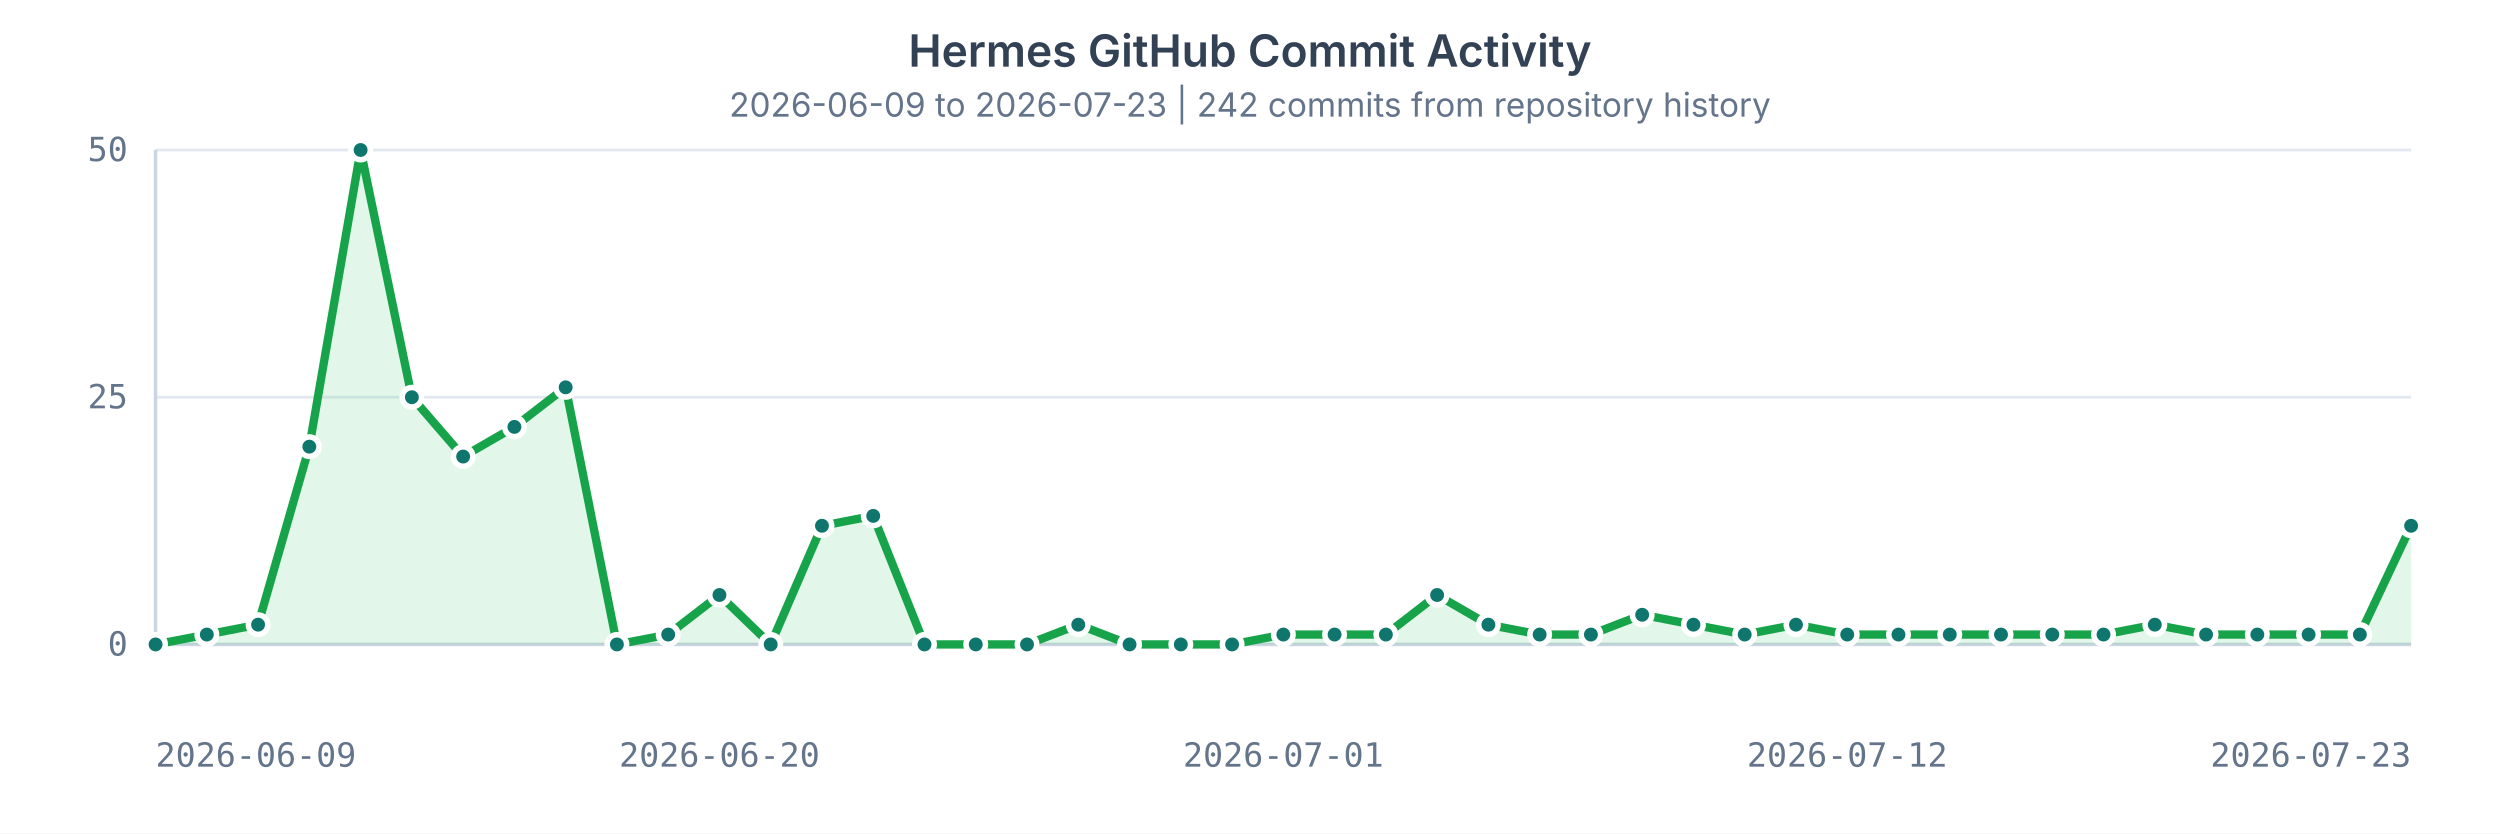
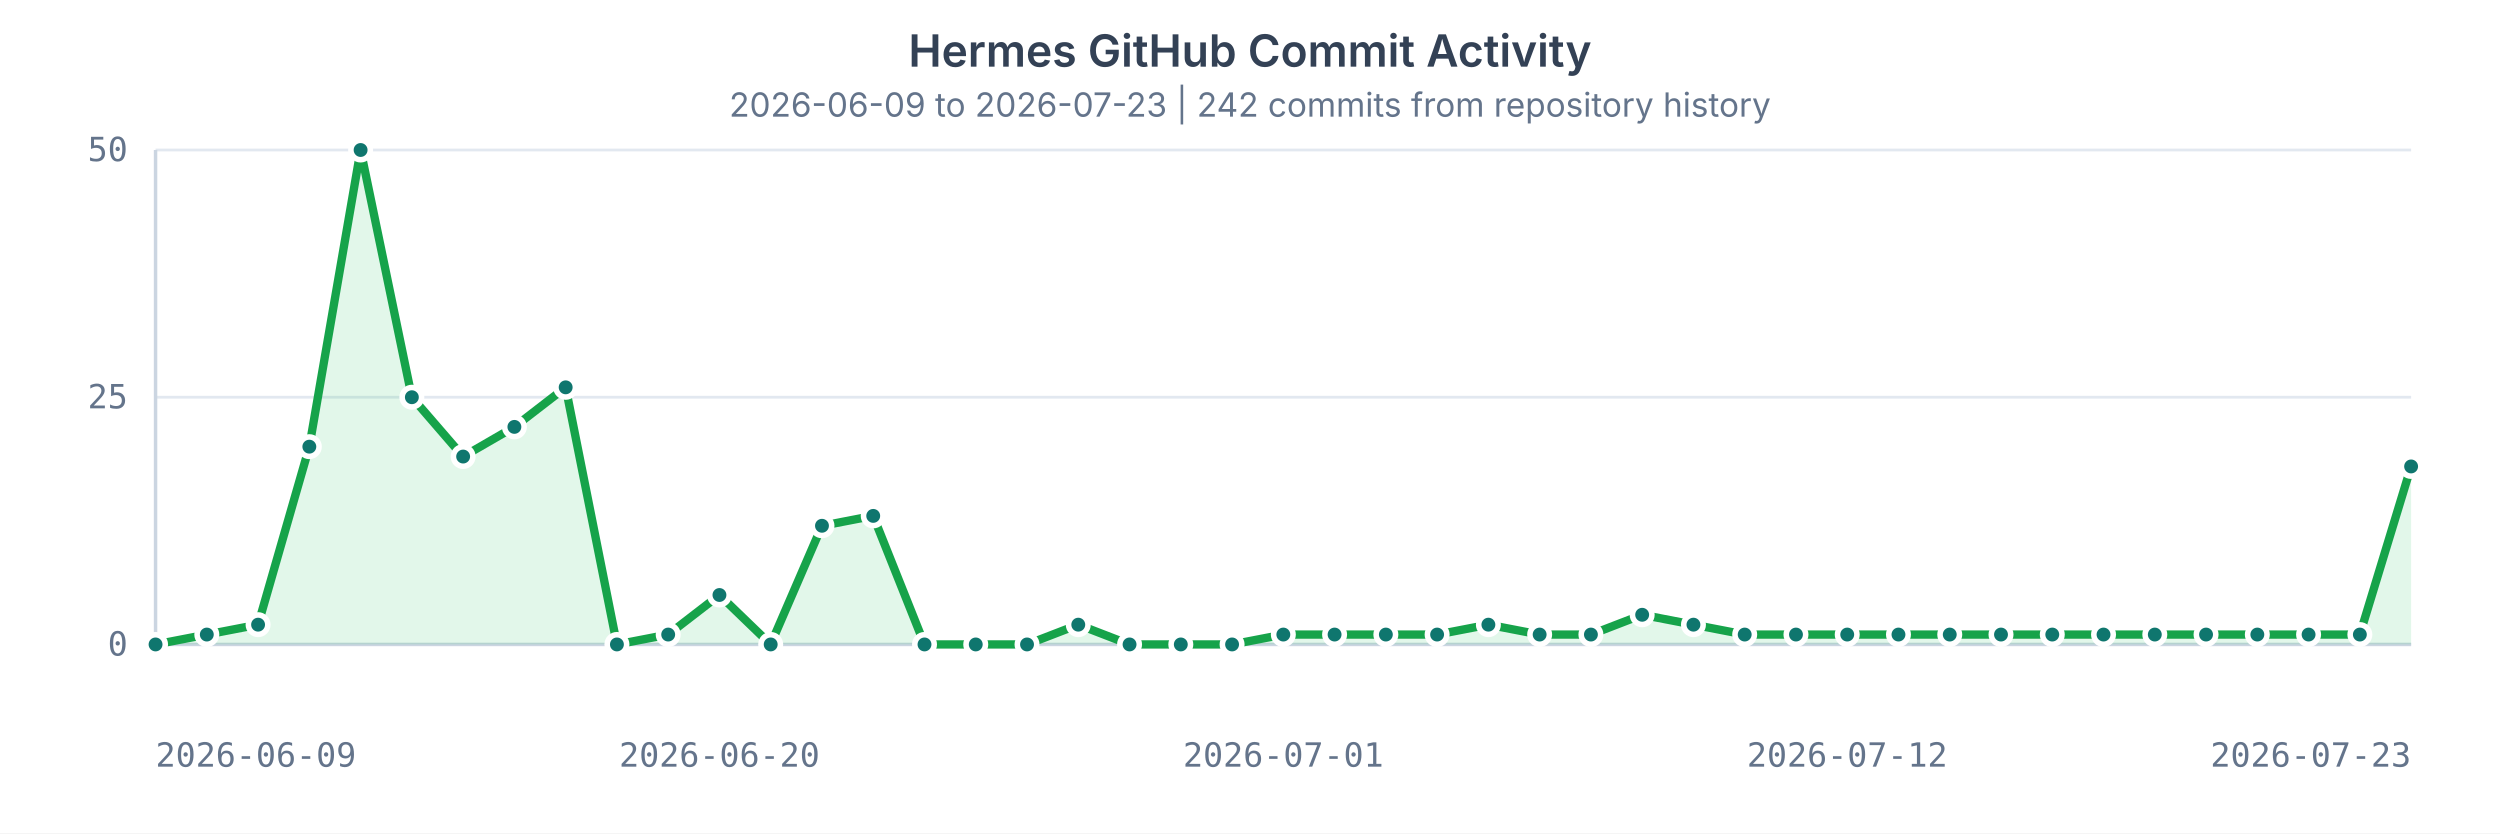
<svg xmlns="http://www.w3.org/2000/svg" width="900" height="300" viewBox="0 0 900 300" role="img" aria-labelledby="title desc">
  <style>
    text { fill: #64748b; font: 12px ui-monospace, SFMono-Regular, Menlo, Consolas, monospace; }
    .title { fill: #334155; font: 600 16px ui-sans-serif, system-ui, -apple-system, BlinkMacSystemFont, "Segoe UI", sans-serif; }
    .subtitle { fill: #64748b; font: 12px ui-sans-serif, system-ui, -apple-system, BlinkMacSystemFont, "Segoe UI", sans-serif; }
    .grid { stroke: #e2e8f0; stroke-width: 1; }
    .axis { stroke: #cbd5e1; stroke-width: 1.25; }
    .area { fill: #22c55e; opacity: 0.13; }
    .line { fill: none; stroke: #16a34a; stroke-width: 3; stroke-linecap: round; stroke-linejoin: round; }
    circle { fill: #0f766e; stroke: #ffffff; stroke-width: 2; }
  </style>
  <rect width="100%" height="100%" fill="#ffffff" />
  <text x="450" y="24" text-anchor="middle" class="title">Hermes GitHub Commit Activity</text>
  <text x="450" y="42" text-anchor="middle" class="subtitle">2026-06-09 to 2026-07-23 | 242 commits from repository history</text>
  <g>
    <line x1="56" x2="868" y1="232.00" y2="232.00" class="grid" />
    <text x="46" y="236.00" text-anchor="end">0</text>
    <line x1="56" x2="868" y1="143.00" y2="143.00" class="grid" />
    <text x="46" y="147.00" text-anchor="end">25</text>
    <line x1="56" x2="868" y1="54.00" y2="54.00" class="grid" />
    <text x="46" y="58.00" text-anchor="end">50</text>
    <line x1="56" x2="56" y1="54" y2="232" class="axis" />
    <line x1="56" x2="868" y1="232" y2="232" class="axis" />
-     <path d="M 56.00 232.00 L 74.45 228.44 L 92.91 224.88 L 111.36 160.80 L 129.82 54.00 L 148.27 143.00 L 166.73 164.36 L 185.18 153.68 L 203.64 139.44 L 222.09 232.00 L 240.55 228.44 L 259.00 214.20 L 277.45 232.00 L 295.91 189.28 L 314.36 185.72 L 332.82 232.00 L 351.27 232.00 L 369.73 232.00 L 388.18 224.88 L 406.64 232.00 L 425.09 232.00 L 443.55 232.00 L 462.00 228.44 L 480.45 228.44 L 498.91 228.44 L 517.36 214.20 L 535.82 224.88 L 554.27 228.44 L 572.73 228.44 L 591.18 221.32 L 609.64 224.88 L 628.09 228.44 L 646.55 224.88 L 665.00 228.44 L 683.45 228.44 L 701.91 228.44 L 720.36 228.44 L 738.82 228.44 L 757.27 228.44 L 775.73 224.88 L 794.18 228.44 L 812.64 228.44 L 831.09 228.44 L 849.55 228.44 L 868.00 189.28 L 868 232 L 56 232 Z" class="area" />
-     <path d="M 56.00 232.00 L 74.45 228.44 L 92.91 224.88 L 111.36 160.80 L 129.82 54.00 L 148.27 143.00 L 166.73 164.36 L 185.18 153.68 L 203.64 139.44 L 222.09 232.00 L 240.55 228.44 L 259.00 214.20 L 277.45 232.00 L 295.91 189.28 L 314.36 185.72 L 332.82 232.00 L 351.27 232.00 L 369.73 232.00 L 388.18 224.88 L 406.64 232.00 L 425.09 232.00 L 443.55 232.00 L 462.00 228.44 L 480.45 228.44 L 498.91 228.44 L 517.36 214.20 L 535.82 224.88 L 554.27 228.44 L 572.73 228.44 L 591.18 221.32 L 609.64 224.88 L 628.09 228.44 L 646.55 224.88 L 665.00 228.44 L 683.45 228.44 L 701.91 228.44 L 720.36 228.44 L 738.82 228.44 L 757.27 228.44 L 775.73 224.88 L 794.18 228.44 L 812.64 228.44 L 831.09 228.44 L 849.55 228.44 L 868.00 189.28" class="line" />
+     <path d="M 56.00 232.00 L 74.45 228.44 L 92.91 224.88 L 111.36 160.80 L 129.82 54.00 L 148.27 143.00 L 166.73 164.36 L 185.18 153.68 L 203.64 139.44 L 222.09 232.00 L 240.55 228.44 L 259.00 214.20 L 277.45 232.00 L 295.91 189.28 L 314.36 185.72 L 332.82 232.00 L 351.27 232.00 L 369.73 232.00 L 388.18 224.88 L 406.64 232.00 L 425.09 232.00 L 443.55 232.00 L 462.00 228.44 L 480.45 228.44 L 498.91 228.44 L 517.36 228.44 L 535.82 224.88 L 554.27 228.44 L 572.73 228.44 L 591.18 221.32 L 609.64 224.88 L 628.09 228.44 L 646.55 228.44 L 665.00 228.44 L 683.45 228.44 L 701.91 228.44 L 720.36 228.44 L 738.82 228.44 L 757.27 228.44 L 775.73 228.44 L 794.18 228.44 L 812.64 228.44 L 831.09 228.44 L 849.55 228.44 L 868.00 167.92 L 868 232 L 56 232 Z" class="area" />
+     <path d="M 56.00 232.00 L 74.45 228.44 L 92.91 224.88 L 111.36 160.80 L 129.82 54.00 L 148.27 143.00 L 166.73 164.36 L 185.18 153.68 L 203.64 139.44 L 222.09 232.00 L 240.55 228.44 L 259.00 214.20 L 277.45 232.00 L 295.91 189.28 L 314.36 185.72 L 332.82 232.00 L 351.27 232.00 L 369.73 232.00 L 388.18 224.88 L 406.64 232.00 L 425.09 232.00 L 443.55 232.00 L 462.00 228.44 L 480.45 228.44 L 498.91 228.44 L 517.36 228.44 L 535.82 224.88 L 554.27 228.44 L 572.73 228.44 L 591.18 221.32 L 609.64 224.88 L 628.09 228.44 L 646.55 228.44 L 665.00 228.44 L 683.45 228.44 L 701.91 228.44 L 720.36 228.44 L 738.82 228.44 L 757.27 228.44 L 775.73 228.44 L 794.18 228.44 L 812.64 228.44 L 831.09 228.44 L 849.55 228.44 L 868.00 167.92" class="line" />
    <circle cx="56.00" cy="232.00" r="3.5" />
    <circle cx="74.45" cy="228.44" r="3.5" />
    <circle cx="92.91" cy="224.88" r="3.5" />
    <circle cx="111.36" cy="160.80" r="3.5" />
    <circle cx="129.82" cy="54.00" r="3.5" />
    <circle cx="148.27" cy="143.00" r="3.5" />
    <circle cx="166.73" cy="164.36" r="3.5" />
    <circle cx="185.18" cy="153.68" r="3.5" />
    <circle cx="203.64" cy="139.44" r="3.5" />
    <circle cx="222.09" cy="232.00" r="3.5" />
    <circle cx="240.55" cy="228.44" r="3.5" />
    <circle cx="259.00" cy="214.20" r="3.5" />
    <circle cx="277.45" cy="232.00" r="3.5" />
    <circle cx="295.91" cy="189.28" r="3.5" />
    <circle cx="314.36" cy="185.72" r="3.5" />
    <circle cx="332.82" cy="232.00" r="3.5" />
    <circle cx="351.27" cy="232.00" r="3.5" />
    <circle cx="369.73" cy="232.00" r="3.5" />
    <circle cx="388.18" cy="224.88" r="3.5" />
    <circle cx="406.64" cy="232.00" r="3.5" />
    <circle cx="425.09" cy="232.00" r="3.5" />
    <circle cx="443.55" cy="232.00" r="3.5" />
    <circle cx="462.00" cy="228.44" r="3.5" />
    <circle cx="480.45" cy="228.44" r="3.5" />
    <circle cx="498.91" cy="228.44" r="3.5" />
-     <circle cx="517.36" cy="214.20" r="3.5" />
+     <circle cx="517.36" cy="228.44" r="3.5" />
    <circle cx="535.82" cy="224.88" r="3.5" />
    <circle cx="554.27" cy="228.44" r="3.5" />
    <circle cx="572.73" cy="228.44" r="3.5" />
    <circle cx="591.18" cy="221.32" r="3.5" />
    <circle cx="609.64" cy="224.88" r="3.5" />
    <circle cx="628.09" cy="228.44" r="3.5" />
-     <circle cx="646.55" cy="224.88" r="3.5" />
+     <circle cx="646.55" cy="228.44" r="3.5" />
    <circle cx="665.00" cy="228.44" r="3.5" />
    <circle cx="683.45" cy="228.44" r="3.5" />
    <circle cx="701.91" cy="228.44" r="3.5" />
    <circle cx="720.36" cy="228.44" r="3.5" />
    <circle cx="738.82" cy="228.44" r="3.5" />
    <circle cx="757.27" cy="228.44" r="3.5" />
-     <circle cx="775.73" cy="224.88" r="3.5" />
+     <circle cx="775.73" cy="228.44" r="3.5" />
    <circle cx="794.18" cy="228.44" r="3.5" />
    <circle cx="812.64" cy="228.44" r="3.5" />
    <circle cx="831.09" cy="228.44" r="3.5" />
    <circle cx="849.55" cy="228.44" r="3.5" />
-     <circle cx="868.00" cy="189.28" r="3.5" />
+     <circle cx="868.00" cy="167.92" r="3.5" />
    <text x="56.00" y="276" text-anchor="start">2026-06-09</text>
    <text x="259.00" y="276" text-anchor="middle">2026-06-20</text>
    <text x="462.00" y="276" text-anchor="middle">2026-07-01</text>
    <text x="665.00" y="276" text-anchor="middle">2026-07-12</text>
    <text x="868.00" y="276" text-anchor="end">2026-07-23</text>
  </g>
</svg>
